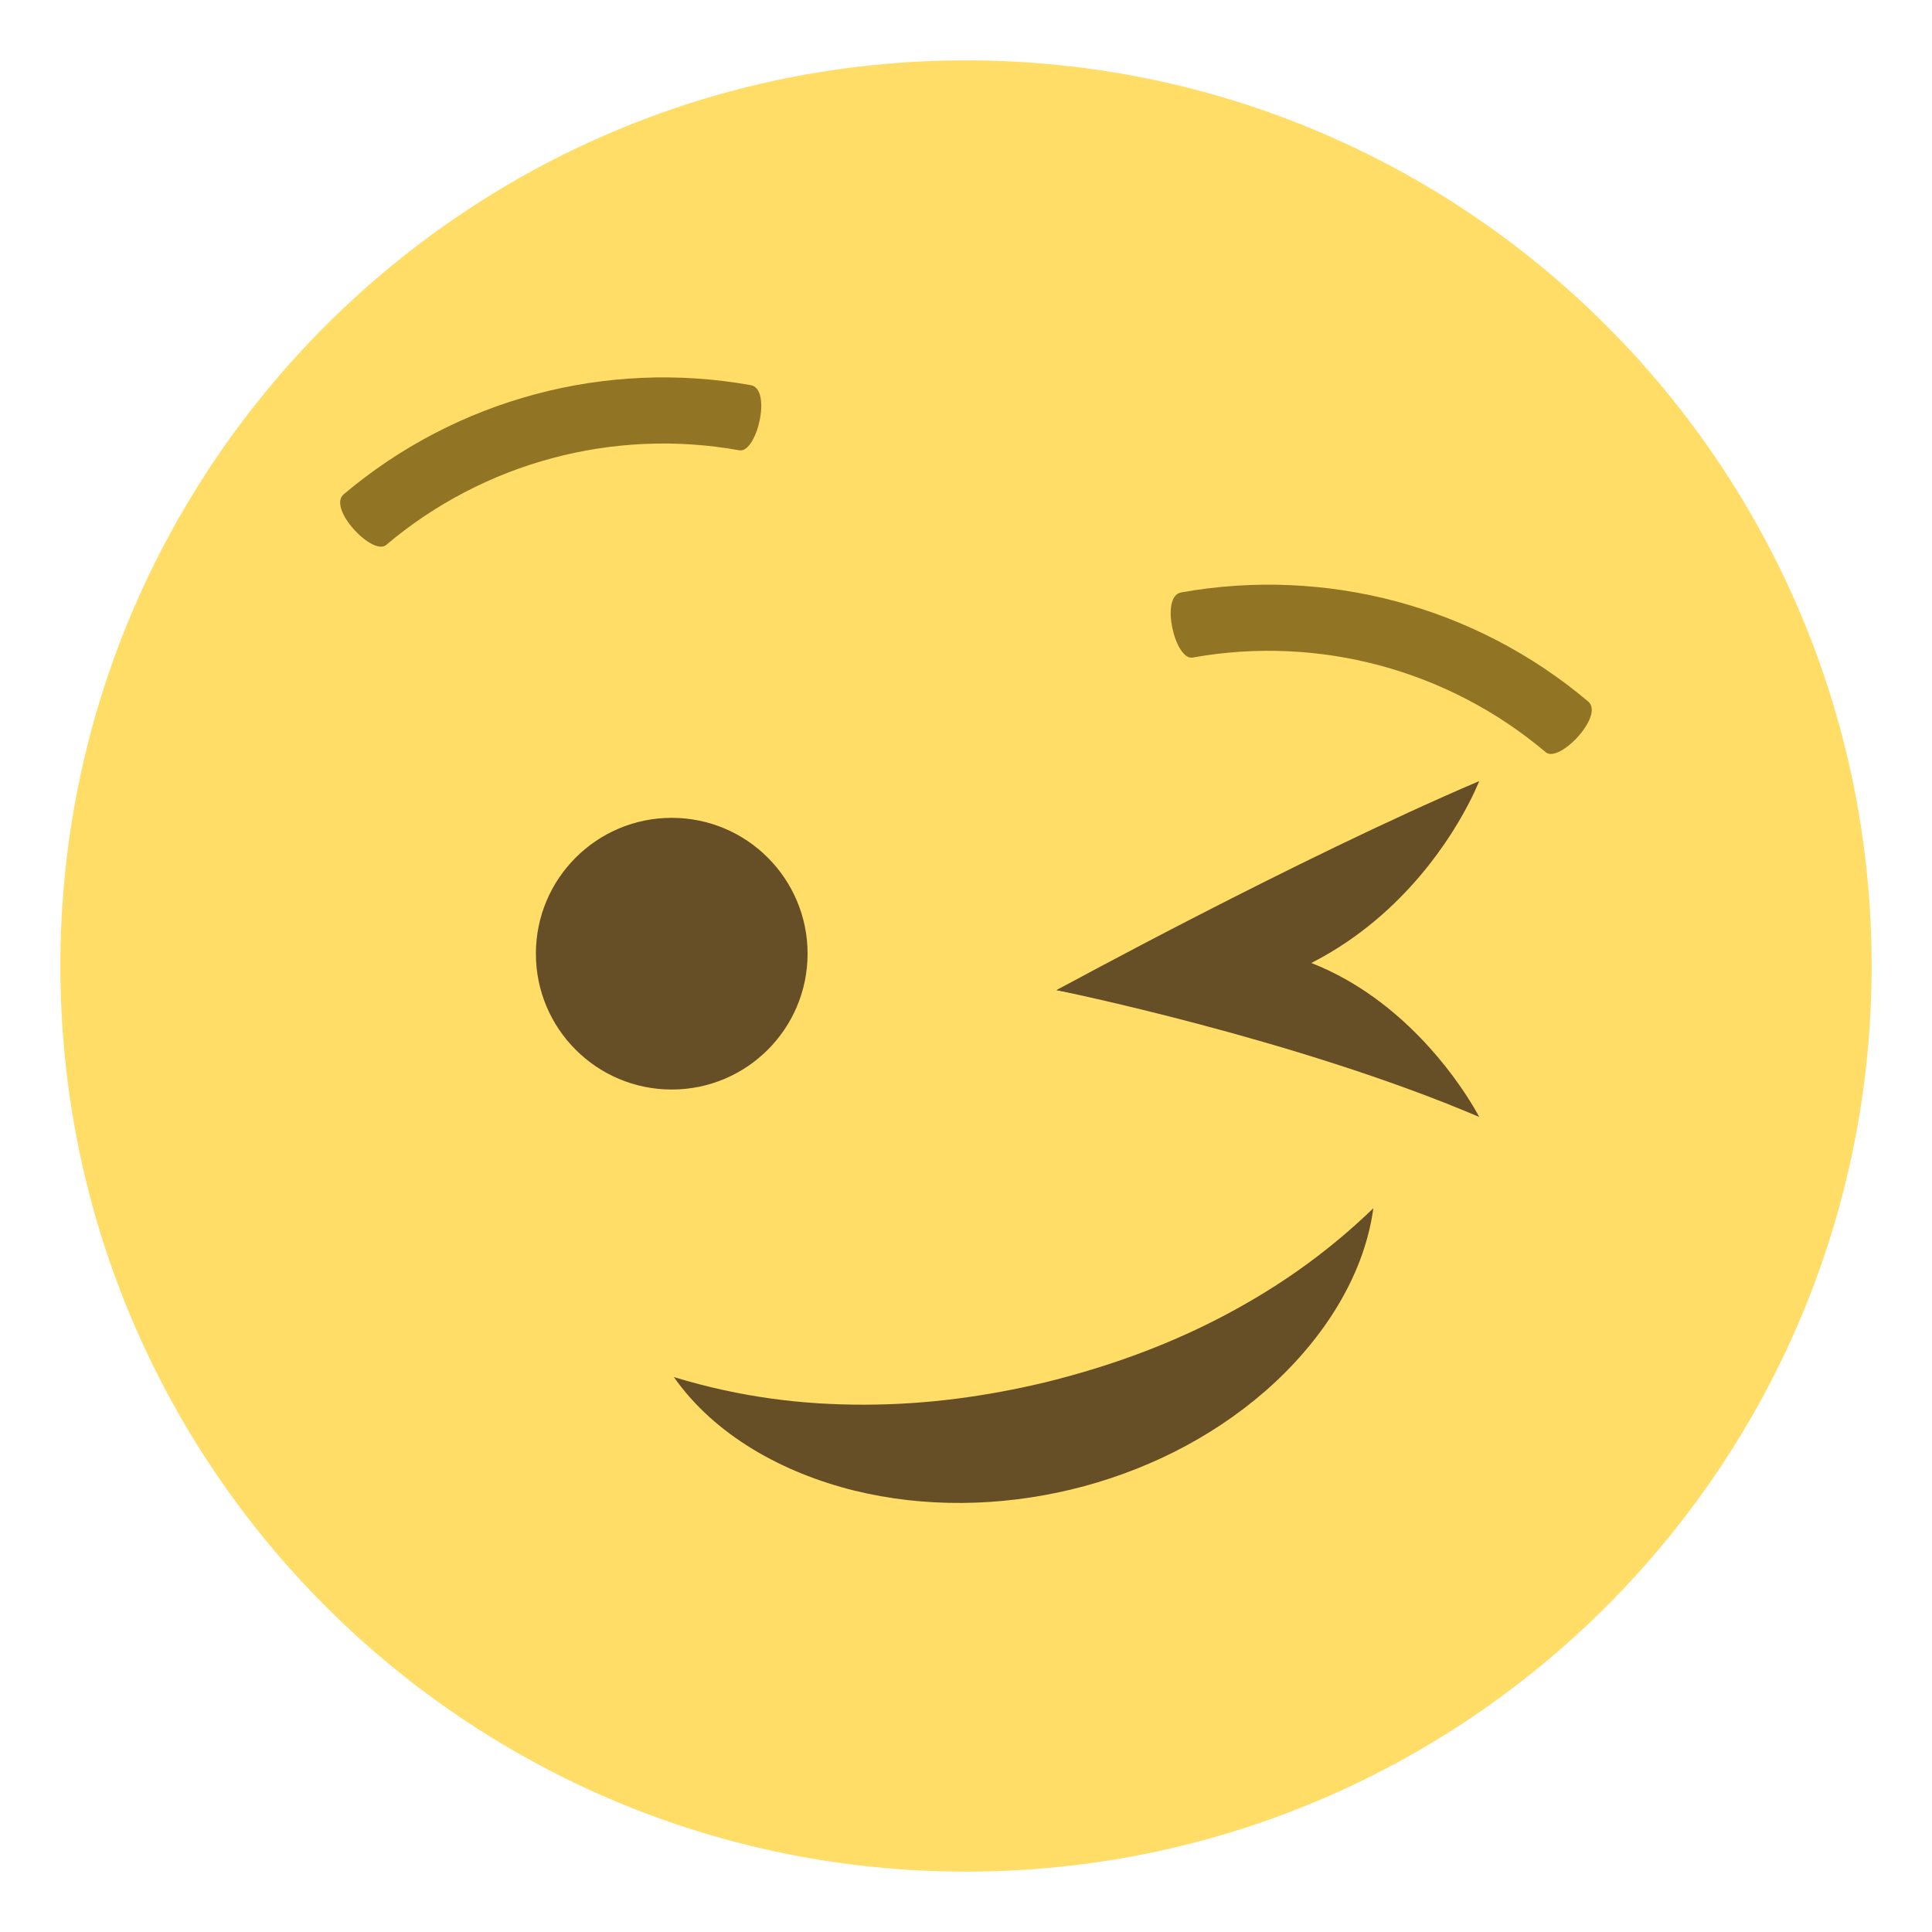
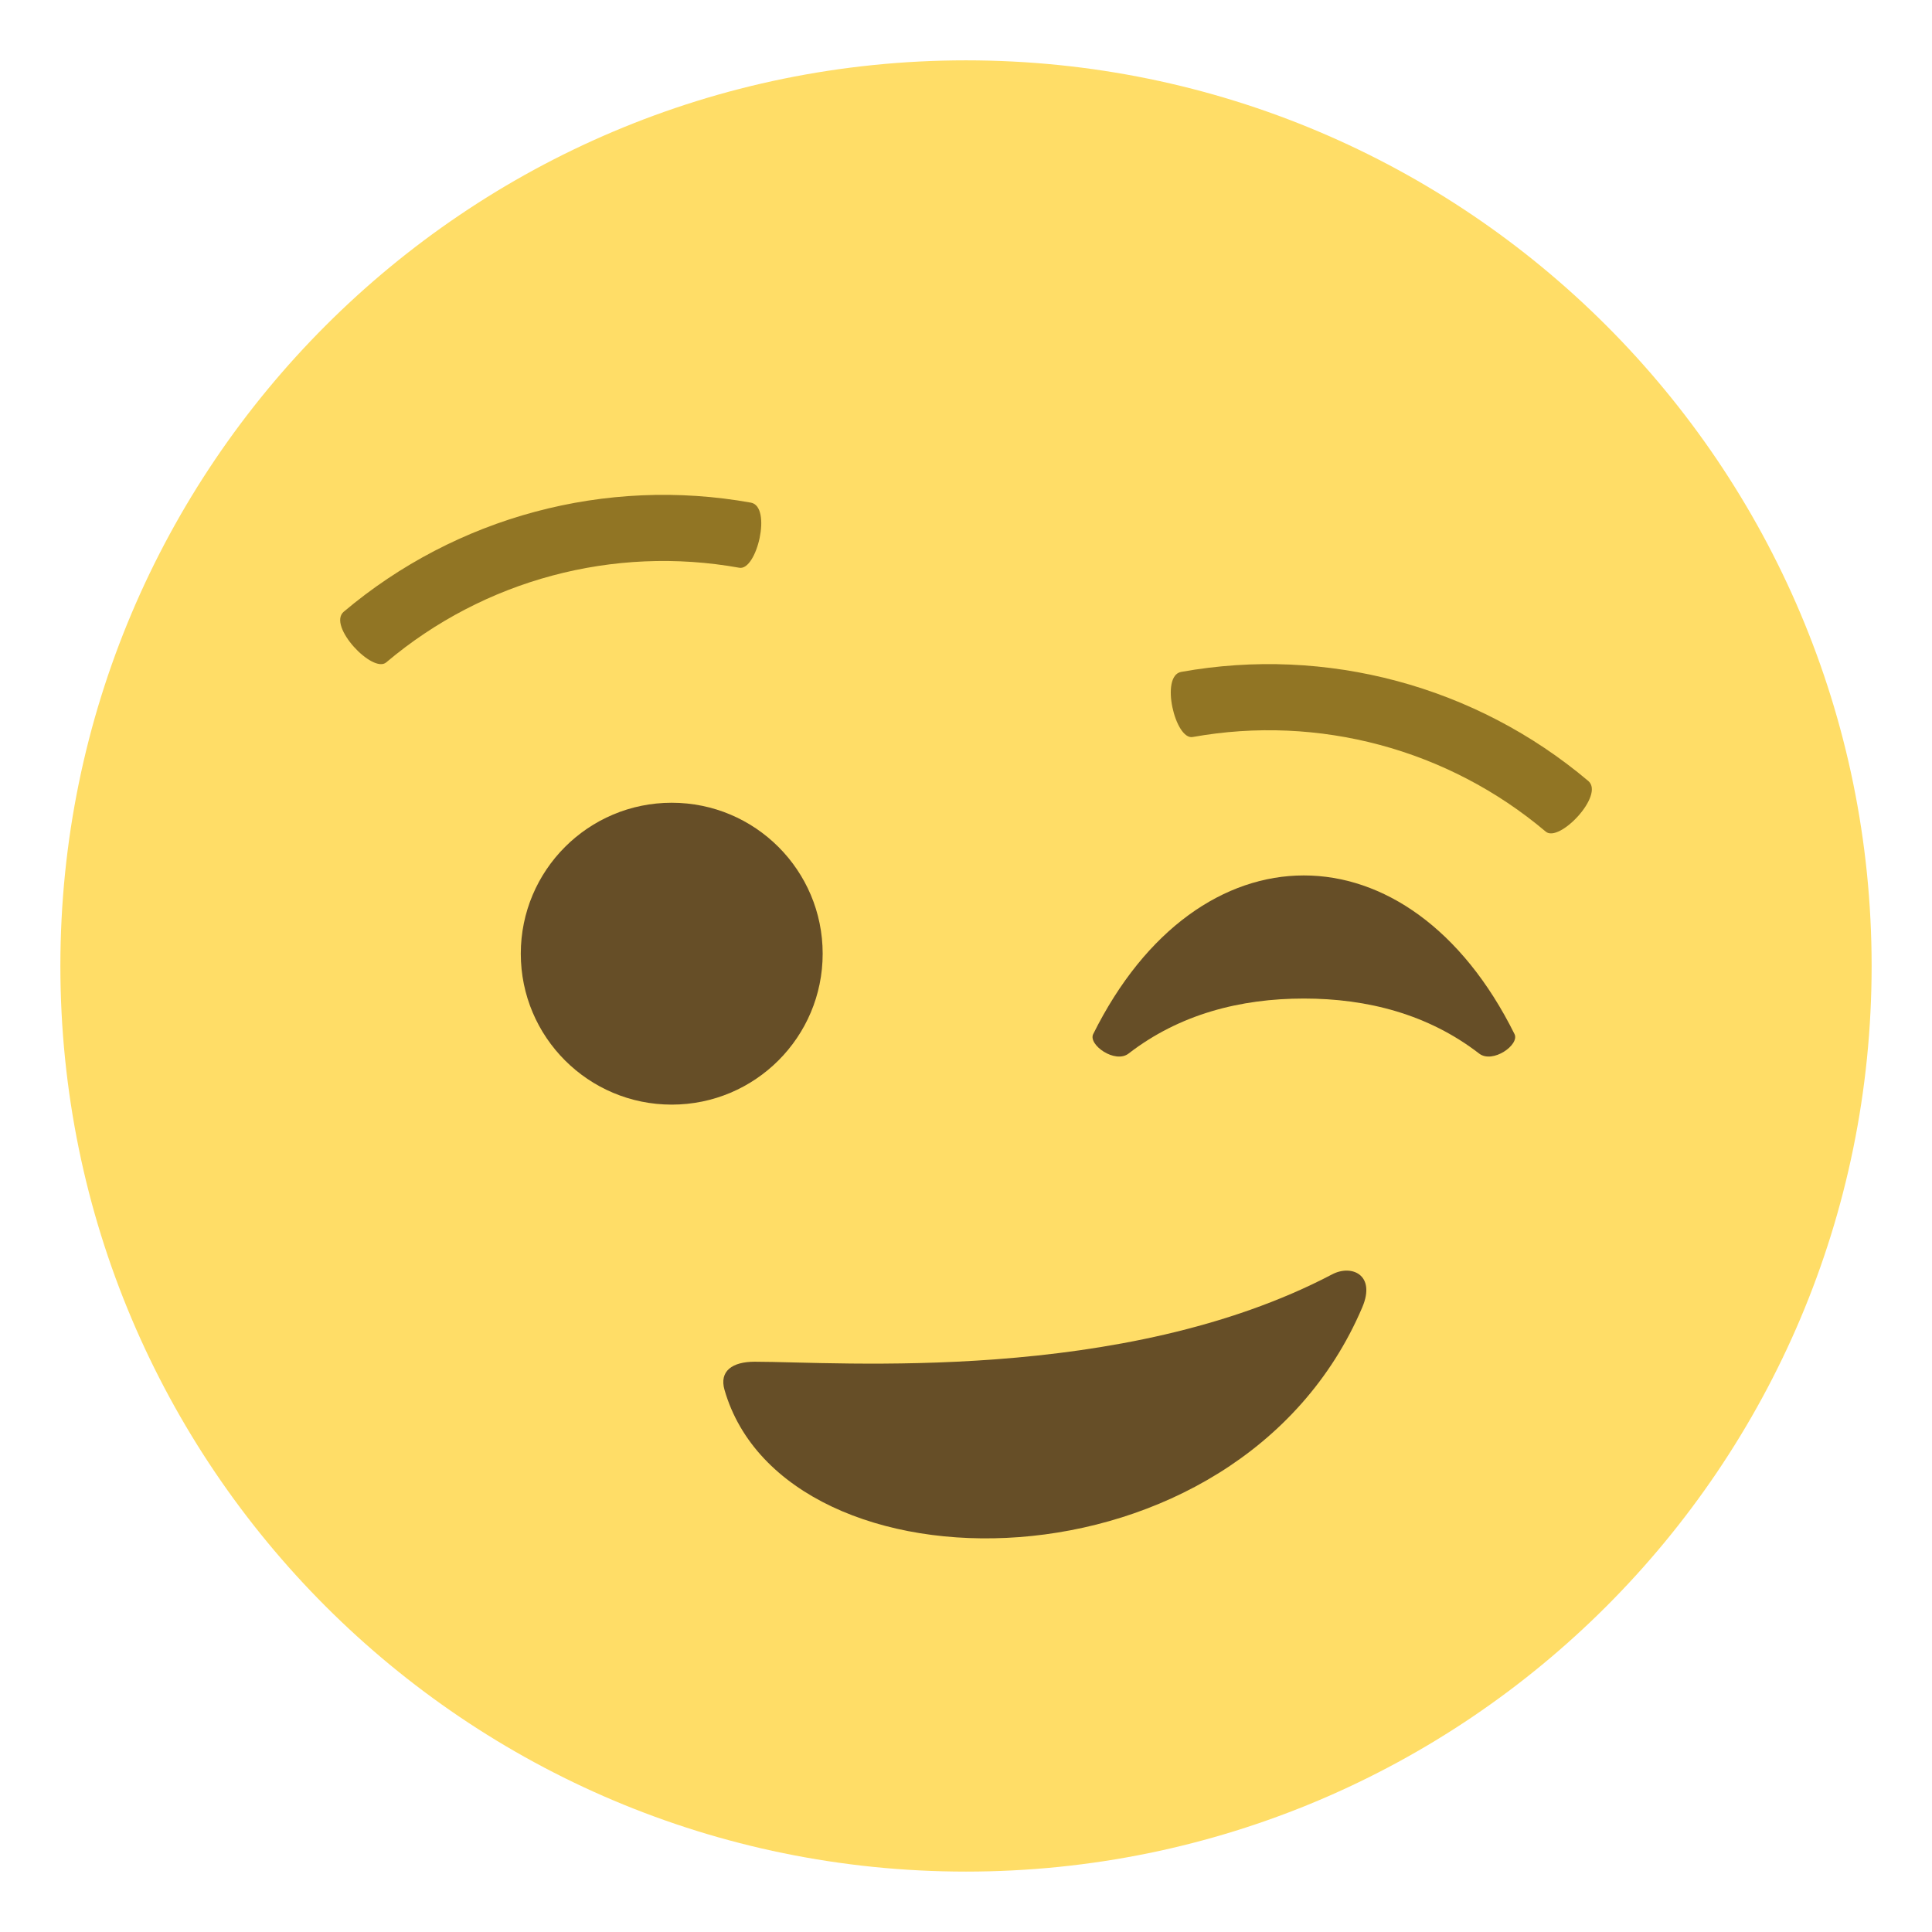
- <svg xmlns="http://www.w3.org/2000/svg" viewBox="0 0 64 64" enable-background="new 0 0 64 64">
-   <circle fill="#ffdd67" cx="32" cy="32" r="30" />
-   <g fill="#664e27">
-     <path d="m22.324 45.618c2.23.678 4.285.919 6.328.914 2.035-.003 4.02-.274 5.975-.741 1.945-.479 3.838-1.144 5.652-2.069 1.818-.932 3.537-2.08 5.215-3.697-.32 2.346-1.771 4.479-3.584 6.06-1.83 1.594-4.076 2.69-6.426 3.257-2.352.563-4.85.613-7.205.03-2.332-.58-4.595-1.814-5.955-3.753" />
-     <path d="m35 32.8c0 0 7.914 1.603 14 4.2 0 0-4.67-9.189-14-4.2" />
-     <path d="m35 32.8c0 0 7.914-4.328 14-6.925 0 0-3.457 9.08-14 6.925" />
-     <circle cx="22.252" cy="31.592" r="4.5" />
-   </g>
-   <g fill="#917524">
-     <path d="m51.2 24.915c-3.234-2.732-7.523-3.881-11.691-3.133-.58.113-1.09-2.02-.387-2.156 4.811-.863 9.758.461 13.492 3.615.541.469-.969 2.061-1.414 1.674" />
-     <path d="m24.488 14.916c-4.168-.748-8.456.4-11.692 3.133-.443.389-1.955-1.205-1.412-1.674 3.732-3.152 8.68-4.479 13.493-3.615.703.135.191 2.269-.389 2.156" />
-   </g>
+ <svg xmlns="http://www.w3.org/2000/svg" width="64" height="64" viewBox="0 0 64 64">
+   <circle fill="#FFDD67" cx="32" cy="31.999" r="30" />
+   <circle fill="#664E27" cx="22.252" cy="31.592" r="5" />
+   <path fill="#917524" d="M51.203 27.547a14.228 14.228 0 0 0-11.691-3.133c-.58.113-1.09-2.021-.387-2.156a16.417 16.417 0 0 1 13.492 3.615c.541.469-.969 2.061-1.414 1.674zM24.488 18.807c-4.168-.748-8.455.4-11.691 3.133-.443.389-1.955-1.205-1.412-1.674a16.418 16.418 0 0 1 13.492-3.615c.703.134.191 2.269-.389 2.156z" />
+   <path fill="#664E27" d="M50.171 34.257C48.432 30.753 45.813 29 43.192 29s-5.239 1.753-6.979 5.257c-.172.353.726.989 1.173.643 1.687-1.303 3.701-1.822 5.806-1.822s4.119.52 5.806 1.822c.448.346 1.345-.291 1.173-.643zM44.131 42.214C37.193 45.857 27.773 45.109 25 45.109c-.744 0-1.178.31-1 .931C26 53 41 53 45.127 43.307c.461-1.083-.359-1.428-.996-1.093z" />
</svg>
